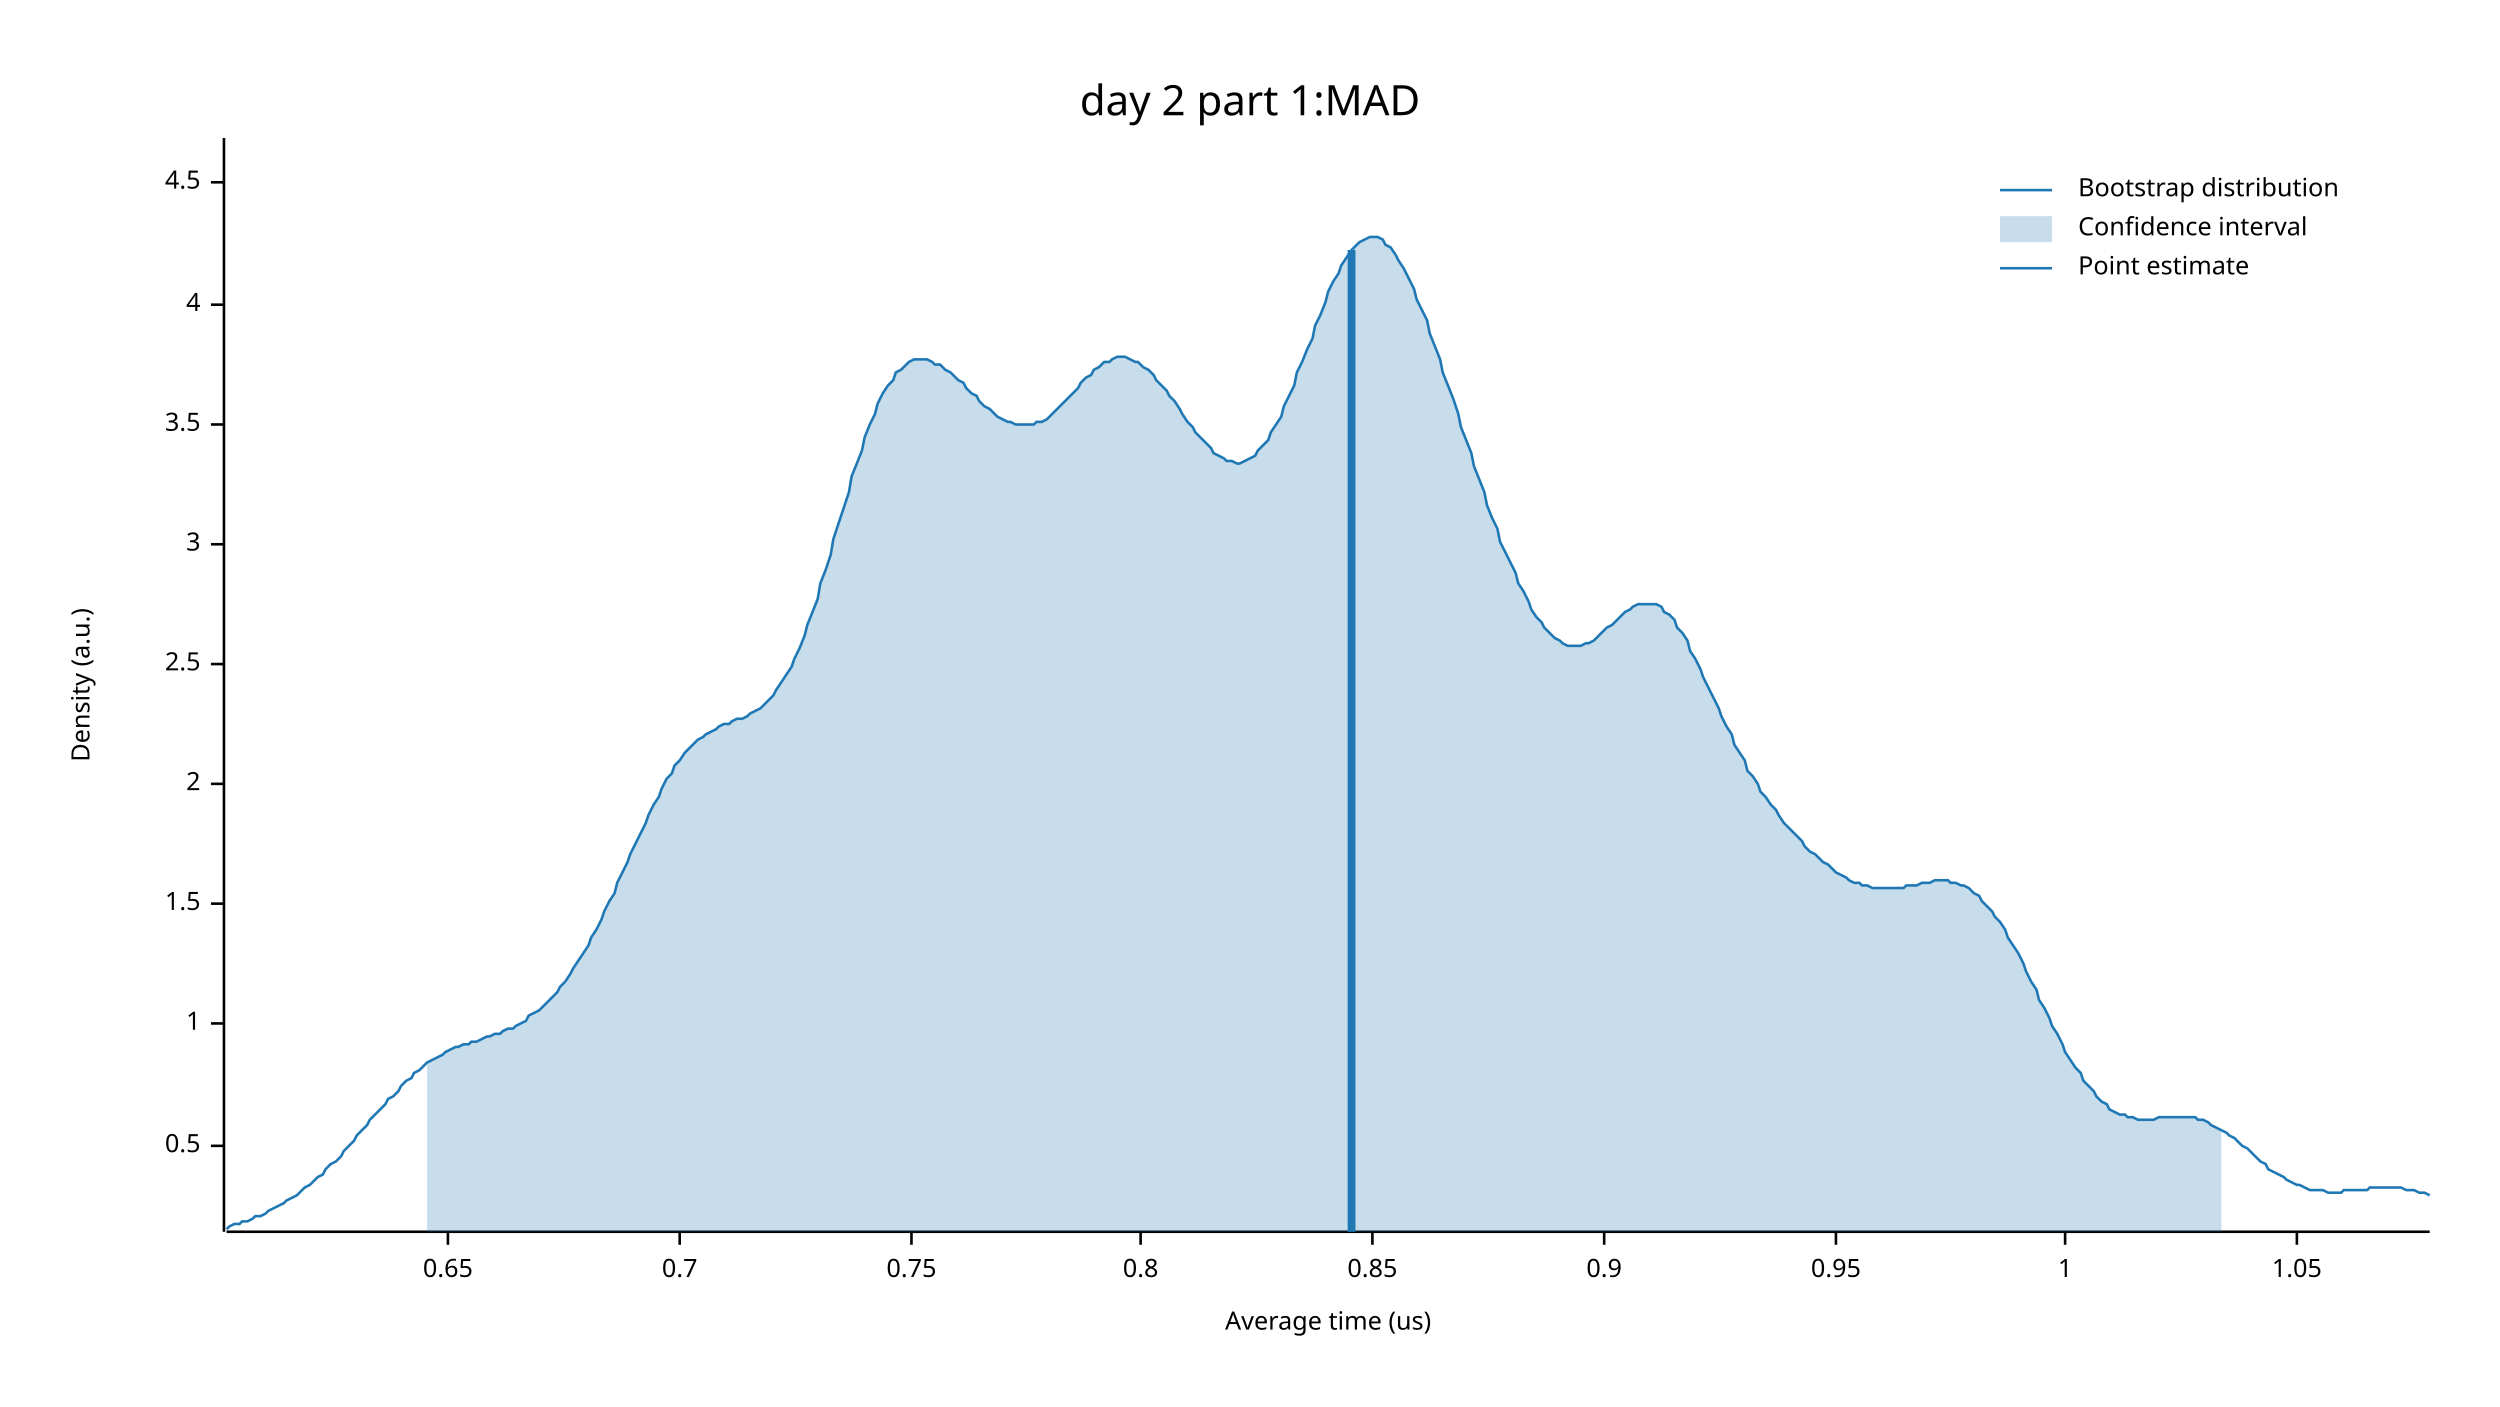
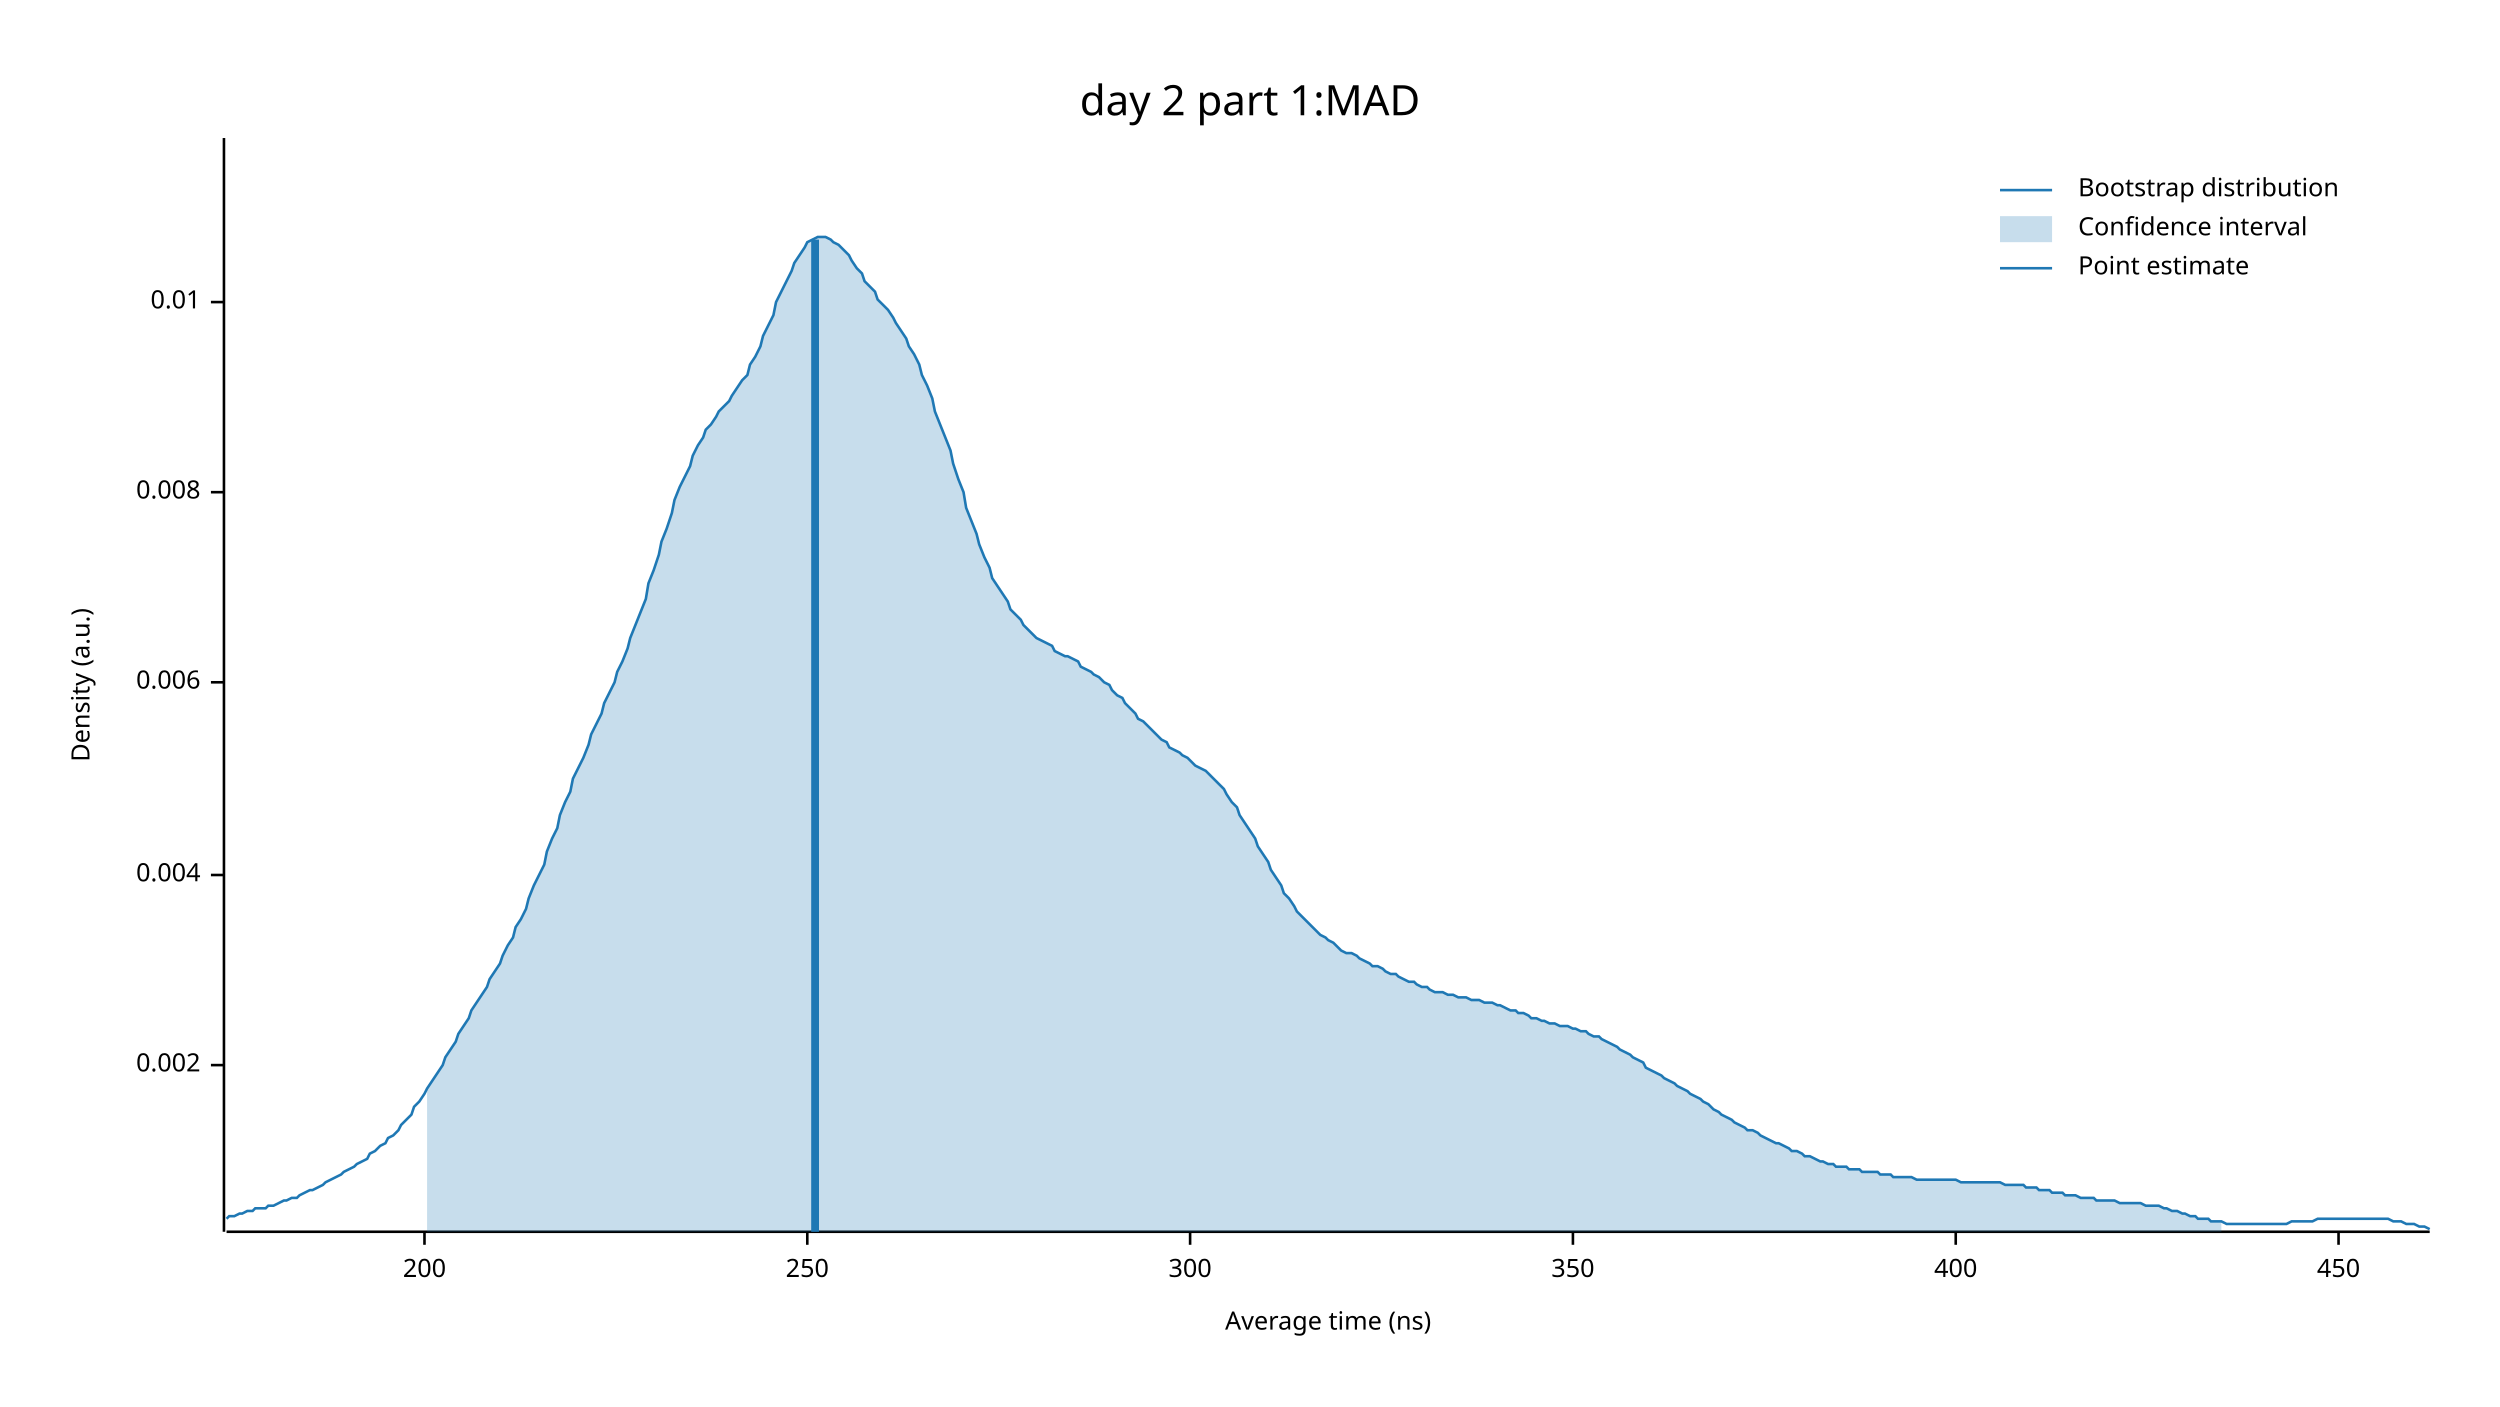
<svg xmlns="http://www.w3.org/2000/svg" width="960" height="540" viewBox="0 0 960 540">
  <text x="480" y="32" dy="0.76em" text-anchor="middle" font-family="sans-serif" font-size="16.129" opacity="1" fill="#000000">
day 2 part 1:MAD
</text>
  <text x="27" y="263" dy="0.76em" text-anchor="middle" font-family="sans-serif" font-size="9.677" opacity="1" fill="#000000" transform="rotate(270, 27, 263)">
Density (a.u.)
</text>
  <text x="510" y="513" dy="-0.5ex" text-anchor="middle" font-family="sans-serif" font-size="9.677" opacity="1" fill="#000000">
- Average time (us)
+ Average time (ns)
</text>
  <polyline fill="none" opacity="1" stroke="#000000" stroke-width="1" points="86,53 86,473 " />
-   <text x="77" y="440" dy="0.5ex" text-anchor="end" font-family="sans-serif" font-size="9.677" opacity="1" fill="#000000">
- 0.5
+   <text x="77" y="409" dy="0.5ex" text-anchor="end" font-family="sans-serif" font-size="9.677" opacity="1" fill="#000000">
+ 0.002
</text>
-   <polyline fill="none" opacity="1" stroke="#000000" stroke-width="1" points="81,440 86,440 " />
-   <text x="77" y="393" dy="0.5ex" text-anchor="end" font-family="sans-serif" font-size="9.677" opacity="1" fill="#000000">
- 1
+   <polyline fill="none" opacity="1" stroke="#000000" stroke-width="1" points="81,409 86,409 " />
+   <text x="77" y="336" dy="0.5ex" text-anchor="end" font-family="sans-serif" font-size="9.677" opacity="1" fill="#000000">
+ 0.004
</text>
-   <polyline fill="none" opacity="1" stroke="#000000" stroke-width="1" points="81,393 86,393 " />
-   <text x="77" y="347" dy="0.5ex" text-anchor="end" font-family="sans-serif" font-size="9.677" opacity="1" fill="#000000">
- 1.5
+   <polyline fill="none" opacity="1" stroke="#000000" stroke-width="1" points="81,336 86,336 " />
+   <text x="77" y="262" dy="0.5ex" text-anchor="end" font-family="sans-serif" font-size="9.677" opacity="1" fill="#000000">
+ 0.006
</text>
-   <polyline fill="none" opacity="1" stroke="#000000" stroke-width="1" points="81,347 86,347 " />
-   <text x="77" y="301" dy="0.5ex" text-anchor="end" font-family="sans-serif" font-size="9.677" opacity="1" fill="#000000">
- 2
+   <polyline fill="none" opacity="1" stroke="#000000" stroke-width="1" points="81,262 86,262 " />
+   <text x="77" y="189" dy="0.5ex" text-anchor="end" font-family="sans-serif" font-size="9.677" opacity="1" fill="#000000">
+ 0.008
</text>
-   <polyline fill="none" opacity="1" stroke="#000000" stroke-width="1" points="81,301 86,301 " />
-   <text x="77" y="255" dy="0.5ex" text-anchor="end" font-family="sans-serif" font-size="9.677" opacity="1" fill="#000000">
- 2.5
+   <polyline fill="none" opacity="1" stroke="#000000" stroke-width="1" points="81,189 86,189 " />
+   <text x="77" y="116" dy="0.5ex" text-anchor="end" font-family="sans-serif" font-size="9.677" opacity="1" fill="#000000">
+ 0.01
</text>
-   <polyline fill="none" opacity="1" stroke="#000000" stroke-width="1" points="81,255 86,255 " />
-   <text x="77" y="209" dy="0.5ex" text-anchor="end" font-family="sans-serif" font-size="9.677" opacity="1" fill="#000000">
- 3
+   <polyline fill="none" opacity="1" stroke="#000000" stroke-width="1" points="81,116 86,116 " />
+   <polyline fill="none" opacity="1" stroke="#000000" stroke-width="1" points="87,473 933,473 " />
+   <text x="163" y="483" dy="0.76em" text-anchor="middle" font-family="sans-serif" font-size="9.677" opacity="1" fill="#000000">
+ 200
</text>
-   <polyline fill="none" opacity="1" stroke="#000000" stroke-width="1" points="81,209 86,209 " />
-   <text x="77" y="163" dy="0.5ex" text-anchor="end" font-family="sans-serif" font-size="9.677" opacity="1" fill="#000000">
- 3.5
+   <polyline fill="none" opacity="1" stroke="#000000" stroke-width="1" points="163,473 163,478 " />
+   <text x="310" y="483" dy="0.76em" text-anchor="middle" font-family="sans-serif" font-size="9.677" opacity="1" fill="#000000">
+ 250
</text>
-   <polyline fill="none" opacity="1" stroke="#000000" stroke-width="1" points="81,163 86,163 " />
-   <text x="77" y="117" dy="0.5ex" text-anchor="end" font-family="sans-serif" font-size="9.677" opacity="1" fill="#000000">
- 4
+   <polyline fill="none" opacity="1" stroke="#000000" stroke-width="1" points="310,473 310,478 " />
+   <text x="457" y="483" dy="0.76em" text-anchor="middle" font-family="sans-serif" font-size="9.677" opacity="1" fill="#000000">
+ 300
</text>
-   <polyline fill="none" opacity="1" stroke="#000000" stroke-width="1" points="81,117 86,117 " />
-   <text x="77" y="70" dy="0.5ex" text-anchor="end" font-family="sans-serif" font-size="9.677" opacity="1" fill="#000000">
- 4.5
+   <polyline fill="none" opacity="1" stroke="#000000" stroke-width="1" points="457,473 457,478 " />
+   <text x="604" y="483" dy="0.76em" text-anchor="middle" font-family="sans-serif" font-size="9.677" opacity="1" fill="#000000">
+ 350
</text>
-   <polyline fill="none" opacity="1" stroke="#000000" stroke-width="1" points="81,70 86,70 " />
-   <polyline fill="none" opacity="1" stroke="#000000" stroke-width="1" points="87,473 933,473 " />
-   <text x="172" y="483" dy="0.76em" text-anchor="middle" font-family="sans-serif" font-size="9.677" opacity="1" fill="#000000">
- 0.65
+   <polyline fill="none" opacity="1" stroke="#000000" stroke-width="1" points="604,473 604,478 " />
+   <text x="751" y="483" dy="0.76em" text-anchor="middle" font-family="sans-serif" font-size="9.677" opacity="1" fill="#000000">
+ 400
</text>
-   <polyline fill="none" opacity="1" stroke="#000000" stroke-width="1" points="172,473 172,478 " />
-   <text x="261" y="483" dy="0.76em" text-anchor="middle" font-family="sans-serif" font-size="9.677" opacity="1" fill="#000000">
- 0.7
+   <polyline fill="none" opacity="1" stroke="#000000" stroke-width="1" points="751,473 751,478 " />
+   <text x="898" y="483" dy="0.76em" text-anchor="middle" font-family="sans-serif" font-size="9.677" opacity="1" fill="#000000">
+ 450
</text>
-   <polyline fill="none" opacity="1" stroke="#000000" stroke-width="1" points="261,473 261,478 " />
-   <text x="350" y="483" dy="0.76em" text-anchor="middle" font-family="sans-serif" font-size="9.677" opacity="1" fill="#000000">
- 0.75
- </text>
-   <polyline fill="none" opacity="1" stroke="#000000" stroke-width="1" points="350,473 350,478 " />
-   <text x="438" y="483" dy="0.76em" text-anchor="middle" font-family="sans-serif" font-size="9.677" opacity="1" fill="#000000">
- 0.8
- </text>
-   <polyline fill="none" opacity="1" stroke="#000000" stroke-width="1" points="438,473 438,478 " />
-   <text x="527" y="483" dy="0.76em" text-anchor="middle" font-family="sans-serif" font-size="9.677" opacity="1" fill="#000000">
- 0.85
- </text>
-   <polyline fill="none" opacity="1" stroke="#000000" stroke-width="1" points="527,473 527,478 " />
-   <text x="616" y="483" dy="0.76em" text-anchor="middle" font-family="sans-serif" font-size="9.677" opacity="1" fill="#000000">
- 0.9
- </text>
-   <polyline fill="none" opacity="1" stroke="#000000" stroke-width="1" points="616,473 616,478 " />
-   <text x="705" y="483" dy="0.76em" text-anchor="middle" font-family="sans-serif" font-size="9.677" opacity="1" fill="#000000">
- 0.95
- </text>
-   <polyline fill="none" opacity="1" stroke="#000000" stroke-width="1" points="705,473 705,478 " />
-   <text x="793" y="483" dy="0.76em" text-anchor="middle" font-family="sans-serif" font-size="9.677" opacity="1" fill="#000000">
- 1
- </text>
-   <polyline fill="none" opacity="1" stroke="#000000" stroke-width="1" points="793,473 793,478 " />
-   <text x="882" y="483" dy="0.76em" text-anchor="middle" font-family="sans-serif" font-size="9.677" opacity="1" fill="#000000">
- 1.05
- </text>
-   <polyline fill="none" opacity="1" stroke="#000000" stroke-width="1" points="882,473 882,478 " />
-   <polyline fill="none" opacity="1" stroke="#1F78B4" stroke-width="1" points="87,472 88,471 90,470 92,470 93,469 95,469 97,468 98,467 100,467 102,466 103,465 105,464 107,463 109,462 110,461 112,460 114,459 115,458 117,456 119,455 120,454 122,452 124,451 125,449 127,447 129,446 131,444 132,442 134,440 136,438 137,436 139,434 141,432 142,430 144,428 146,426 148,424 149,422 151,421 153,419 154,417 156,415 158,414 159,412 161,411 163,409 164,408 166,407 168,406 170,405 171,404 173,403 175,402 176,402 178,401 180,401 181,400 183,400 185,399 187,398 188,398 190,397 192,397 193,396 195,395 197,395 198,394 200,393 202,392 203,390 205,389 207,388 209,386 210,385 212,383 214,381 215,379 217,377 219,374 220,372 222,369 224,366 226,363 227,360 229,357 231,353 232,350 234,346 236,343 237,339 239,335 241,331 242,328 244,324 246,320 248,316 249,313 251,309 253,306 254,303 256,299 258,297 259,294 261,292 263,289 265,287 266,286 268,284 270,283 271,282 273,281 275,280 276,279 278,278 280,278 281,277 283,276 285,276 287,275 288,274 290,273 292,272 293,271 295,269 297,267 298,265 300,262 302,259 304,256 305,253 307,249 309,244 310,240 312,235 314,230 315,224 317,219 319,213 320,207 322,201 324,195 326,189 327,183 329,178 331,173 332,168 334,163 336,159 337,155 339,151 341,148 343,146 344,143 346,142 348,140 349,139 351,138 353,138 354,138 356,138 358,139 359,140 361,140 363,142 365,143 366,144 368,146 370,147 371,149 373,151 375,152 376,154 378,156 380,157 381,158 383,160 385,161 387,162 388,162 390,163 392,163 393,163 395,163 397,163 398,162 400,162 402,161 404,159 405,158 407,156 409,154 410,153 412,151 414,149 415,147 417,145 419,144 420,142 422,141 424,139 426,139 427,138 429,137 431,137 432,137 434,138 436,139 437,139 439,141 441,142 443,144 444,146 446,148 448,150 449,152 451,154 453,157 454,159 456,162 458,164 459,166 461,168 463,170 465,172 466,174 468,175 470,176 471,177 473,177 475,178 476,178 478,177 480,176 482,175 483,173 485,171 487,169 488,166 490,163 492,160 493,156 495,152 497,148 498,143 500,139 502,134 504,130 505,125 507,121 509,116 510,112 512,108 514,105 515,102 517,99 519,96 521,94 522,93 524,92 526,91 527,91 529,91 531,92 532,94 534,95 536,98 537,100 539,103 541,107 543,111 544,115 546,119 548,123 549,128 551,133 553,138 554,143 556,148 558,153 560,159 561,164 563,169 565,174 566,179 568,184 570,189 571,194 573,199 575,203 576,208 578,212 580,216 582,220 583,224 585,227 587,231 588,234 590,237 592,239 593,241 595,243 597,245 599,246 600,247 602,248 604,248 605,248 607,248 609,247 610,247 612,246 614,244 615,243 617,241 619,240 621,238 622,237 624,235 626,234 627,233 629,232 631,232 632,232 634,232 636,232 638,233 639,235 641,236 643,238 644,241 646,243 648,246 649,250 651,253 653,257 654,260 656,264 658,268 660,272 661,275 663,279 665,282 666,286 668,289 670,292 671,296 673,298 675,301 676,304 678,306 680,309 682,311 683,313 685,316 687,318 688,319 690,321 692,323 693,325 695,327 697,328 699,330 700,331 702,332 704,334 705,335 707,336 709,337 710,338 712,339 714,339 715,340 717,340 719,341 721,341 722,341 724,341 726,341 727,341 729,341 731,341 732,340 734,340 736,340 738,339 739,339 741,339 743,338 744,338 746,338 748,338 749,339 751,339 753,340 754,340 756,341 758,343 760,344 761,346 763,348 765,350 766,352 768,354 770,357 771,360 773,363 775,366 777,370 778,373 780,377 782,380 783,384 785,387 787,391 788,394 790,397 792,401 793,404 795,407 797,410 799,412 800,415 802,417 804,419 805,421 807,423 809,424 810,426 812,427 814,428 816,428 817,429 819,429 821,430 822,430 824,430 826,430 827,430 829,429 831,429 832,429 834,429 836,429 838,429 839,429 841,429 843,429 844,430 846,430 848,431 849,432 851,433 853,434 855,435 856,436 858,437 860,439 861,440 863,441 865,443 866,444 868,446 870,447 871,449 873,450 875,451 877,452 878,453 880,454 882,455 883,455 885,456 887,457 888,457 890,457 892,457 894,458 895,458 897,458 899,458 900,457 902,457 904,457 905,457 907,457 909,457 910,456 912,456 914,456 916,456 917,456 919,456 921,456 922,456 924,457 926,457 927,457 929,458 931,458 933,459 " />
-   <polygon opacity="0.25" fill="#1F78B4" points="164,408 166,407 168,406 170,405 171,404 173,403 175,402 176,402 178,401 180,401 181,400 183,400 185,399 187,398 188,398 190,397 192,397 193,396 195,395 197,395 198,394 200,393 202,392 203,390 205,389 207,388 209,386 210,385 212,383 214,381 215,379 217,377 219,374 220,372 222,369 224,366 226,363 227,360 229,357 231,353 232,350 234,346 236,343 237,339 239,335 241,331 242,328 244,324 246,320 248,316 249,313 251,309 253,306 254,303 256,299 258,297 259,294 261,292 263,289 265,287 266,286 268,284 270,283 271,282 273,281 275,280 276,279 278,278 280,278 281,277 283,276 285,276 287,275 288,274 290,273 292,272 293,271 295,269 297,267 298,265 300,262 302,259 304,256 305,253 307,249 309,244 310,240 312,235 314,230 315,224 317,219 319,213 320,207 322,201 324,195 326,189 327,183 329,178 331,173 332,168 334,163 336,159 337,155 339,151 341,148 343,146 344,143 346,142 348,140 349,139 351,138 353,138 354,138 356,138 358,139 359,140 361,140 363,142 365,143 366,144 368,146 370,147 371,149 373,151 375,152 376,154 378,156 380,157 381,158 383,160 385,161 387,162 388,162 390,163 392,163 393,163 395,163 397,163 398,162 400,162 402,161 404,159 405,158 407,156 409,154 410,153 412,151 414,149 415,147 417,145 419,144 420,142 422,141 424,139 426,139 427,138 429,137 431,137 432,137 434,138 436,139 437,139 439,141 441,142 443,144 444,146 446,148 448,150 449,152 451,154 453,157 454,159 456,162 458,164 459,166 461,168 463,170 465,172 466,174 468,175 470,176 471,177 473,177 475,178 476,178 478,177 480,176 482,175 483,173 485,171 487,169 488,166 490,163 492,160 493,156 495,152 497,148 498,143 500,139 502,134 504,130 505,125 507,121 509,116 510,112 512,108 514,105 515,102 517,99 519,96 521,94 522,93 524,92 526,91 527,91 529,91 531,92 532,94 534,95 536,98 537,100 539,103 541,107 543,111 544,115 546,119 548,123 549,128 551,133 553,138 554,143 556,148 558,153 560,159 561,164 563,169 565,174 566,179 568,184 570,189 571,194 573,199 575,203 576,208 578,212 580,216 582,220 583,224 585,227 587,231 588,234 590,237 592,239 593,241 595,243 597,245 599,246 600,247 602,248 604,248 605,248 607,248 609,247 610,247 612,246 614,244 615,243 617,241 619,240 621,238 622,237 624,235 626,234 627,233 629,232 631,232 632,232 634,232 636,232 638,233 639,235 641,236 643,238 644,241 646,243 648,246 649,250 651,253 653,257 654,260 656,264 658,268 660,272 661,275 663,279 665,282 666,286 668,289 670,292 671,296 673,298 675,301 676,304 678,306 680,309 682,311 683,313 685,316 687,318 688,319 690,321 692,323 693,325 695,327 697,328 699,330 700,331 702,332 704,334 705,335 707,336 709,337 710,338 712,339 714,339 715,340 717,340 719,341 721,341 722,341 724,341 726,341 727,341 729,341 731,341 732,340 734,340 736,340 738,339 739,339 741,339 743,338 744,338 746,338 748,338 749,339 751,339 753,340 754,340 756,341 758,343 760,344 761,346 763,348 765,350 766,352 768,354 770,357 771,360 773,363 775,366 777,370 778,373 780,377 782,380 783,384 785,387 787,391 788,394 790,397 792,401 793,404 795,407 797,410 799,412 800,415 802,417 804,419 805,421 807,423 809,424 810,426 812,427 814,428 816,428 817,429 819,429 821,430 822,430 824,430 826,430 827,430 829,429 831,429 832,429 834,429 836,429 838,429 839,429 841,429 843,429 844,430 846,430 848,431 849,432 851,433 853,434 853,473 164,473 " />
-   <polyline fill="none" opacity="1" stroke="#1F78B4" stroke-width="3" points="519,473 519,96 " />
+   <polyline fill="none" opacity="1" stroke="#000000" stroke-width="1" points="898,473 898,478 " />
+   <polyline fill="none" opacity="1" stroke="#1F78B4" stroke-width="1" points="87,468 88,467 90,467 92,466 93,466 95,465 97,465 98,464 100,464 102,464 103,463 105,463 107,462 109,461 110,461 112,460 114,460 115,459 117,458 119,457 120,457 122,456 124,455 125,454 127,453 129,452 131,451 132,450 134,449 136,448 137,447 139,446 141,445 142,443 144,442 146,440 148,439 149,437 151,436 153,434 154,432 156,430 158,428 159,425 161,423 163,420 164,418 166,415 168,412 170,409 171,406 173,403 175,400 176,397 178,394 180,391 181,388 183,385 185,382 187,379 188,376 190,373 192,370 193,367 195,363 197,360 198,356 200,353 202,349 203,345 205,340 207,336 209,332 210,327 212,322 214,318 215,313 217,308 219,304 220,299 222,295 224,291 226,286 227,282 229,278 231,274 232,270 234,266 236,262 237,258 239,254 241,249 242,245 244,240 246,235 248,230 249,224 251,219 253,213 254,208 256,203 258,197 259,192 261,187 263,183 265,179 266,175 268,171 270,168 271,165 273,163 275,160 276,158 278,156 280,154 281,152 283,149 285,146 287,144 288,140 290,137 292,133 293,129 295,125 297,121 298,116 300,112 302,108 304,104 305,101 307,98 309,95 310,93 312,92 314,91 315,91 317,91 319,92 320,93 322,94 324,96 326,98 327,100 329,103 331,105 332,108 334,110 336,112 337,115 339,117 341,119 343,122 344,124 346,127 348,130 349,133 351,136 353,140 354,144 356,148 358,153 359,158 361,163 363,168 365,173 366,178 368,184 370,189 371,195 373,200 375,205 376,209 378,214 380,218 381,222 383,225 385,228 387,231 388,234 390,236 392,238 393,240 395,242 397,244 398,245 400,246 402,247 404,248 405,250 407,251 409,252 410,252 412,253 414,254 415,256 417,257 419,258 420,259 422,260 424,262 426,263 427,265 429,267 431,268 432,270 434,272 436,274 437,276 439,277 441,279 443,281 444,282 446,284 448,285 449,287 451,288 453,289 454,290 456,291 458,293 459,294 461,295 463,296 465,298 466,299 468,301 470,303 471,305 473,308 475,310 476,313 478,316 480,319 482,322 483,325 485,328 487,331 488,334 490,337 492,340 493,343 495,345 497,348 498,350 500,352 502,354 504,356 505,357 507,359 509,360 510,361 512,362 514,364 515,365 517,366 519,366 521,367 522,368 524,369 526,370 527,371 529,371 531,372 532,373 534,374 536,374 537,375 539,376 541,377 543,377 544,378 546,379 548,379 549,380 551,381 553,381 554,381 556,382 558,382 560,383 561,383 563,383 565,384 566,384 568,384 570,385 571,385 573,385 575,386 576,386 578,387 580,388 582,388 583,389 585,389 587,390 588,391 590,391 592,392 593,392 595,393 597,393 599,394 600,394 602,394 604,395 605,395 607,396 609,396 610,397 612,398 614,398 615,399 617,400 619,401 621,402 622,403 624,404 626,405 627,406 629,407 631,408 632,410 634,411 636,412 638,413 639,414 641,415 643,416 644,417 646,418 648,419 649,420 651,421 653,422 654,423 656,424 658,426 660,427 661,428 663,429 665,430 666,431 668,432 670,433 671,434 673,434 675,435 676,436 678,437 680,438 682,439 683,439 685,440 687,441 688,442 690,442 692,443 693,444 695,444 697,445 699,446 700,446 702,447 704,447 705,448 707,448 709,448 710,449 712,449 714,449 715,450 717,450 719,450 721,450 722,451 724,451 726,451 727,452 729,452 731,452 732,452 734,452 736,453 738,453 739,453 741,453 743,453 744,453 746,453 748,453 749,453 751,453 753,454 754,454 756,454 758,454 760,454 761,454 763,454 765,454 766,454 768,454 770,455 771,455 773,455 775,455 777,455 778,456 780,456 782,456 783,457 785,457 787,457 788,458 790,458 792,458 793,459 795,459 797,459 799,460 800,460 802,460 804,460 805,461 807,461 809,461 810,461 812,461 814,462 816,462 817,462 819,462 821,462 822,462 824,463 826,463 827,463 829,463 831,464 832,464 834,465 836,465 838,466 839,466 841,467 843,467 844,468 846,468 848,468 849,469 851,469 853,469 855,470 856,470 858,470 860,470 861,470 863,470 865,470 866,470 868,470 870,470 871,470 873,470 875,470 877,470 878,470 880,469 882,469 883,469 885,469 887,469 888,469 890,468 892,468 894,468 895,468 897,468 899,468 900,468 902,468 904,468 905,468 907,468 909,468 910,468 912,468 914,468 916,468 917,468 919,469 921,469 922,469 924,470 926,470 927,470 929,471 931,471 933,472 " />
+   <polygon opacity="0.25" fill="#1F78B4" points="164,418 166,415 168,412 170,409 171,406 173,403 175,400 176,397 178,394 180,391 181,388 183,385 185,382 187,379 188,376 190,373 192,370 193,367 195,363 197,360 198,356 200,353 202,349 203,345 205,340 207,336 209,332 210,327 212,322 214,318 215,313 217,308 219,304 220,299 222,295 224,291 226,286 227,282 229,278 231,274 232,270 234,266 236,262 237,258 239,254 241,249 242,245 244,240 246,235 248,230 249,224 251,219 253,213 254,208 256,203 258,197 259,192 261,187 263,183 265,179 266,175 268,171 270,168 271,165 273,163 275,160 276,158 278,156 280,154 281,152 283,149 285,146 287,144 288,140 290,137 292,133 293,129 295,125 297,121 298,116 300,112 302,108 304,104 305,101 307,98 309,95 310,93 312,92 314,91 315,91 317,91 319,92 320,93 322,94 324,96 326,98 327,100 329,103 331,105 332,108 334,110 336,112 337,115 339,117 341,119 343,122 344,124 346,127 348,130 349,133 351,136 353,140 354,144 356,148 358,153 359,158 361,163 363,168 365,173 366,178 368,184 370,189 371,195 373,200 375,205 376,209 378,214 380,218 381,222 383,225 385,228 387,231 388,234 390,236 392,238 393,240 395,242 397,244 398,245 400,246 402,247 404,248 405,250 407,251 409,252 410,252 412,253 414,254 415,256 417,257 419,258 420,259 422,260 424,262 426,263 427,265 429,267 431,268 432,270 434,272 436,274 437,276 439,277 441,279 443,281 444,282 446,284 448,285 449,287 451,288 453,289 454,290 456,291 458,293 459,294 461,295 463,296 465,298 466,299 468,301 470,303 471,305 473,308 475,310 476,313 478,316 480,319 482,322 483,325 485,328 487,331 488,334 490,337 492,340 493,343 495,345 497,348 498,350 500,352 502,354 504,356 505,357 507,359 509,360 510,361 512,362 514,364 515,365 517,366 519,366 521,367 522,368 524,369 526,370 527,371 529,371 531,372 532,373 534,374 536,374 537,375 539,376 541,377 543,377 544,378 546,379 548,379 549,380 551,381 553,381 554,381 556,382 558,382 560,383 561,383 563,383 565,384 566,384 568,384 570,385 571,385 573,385 575,386 576,386 578,387 580,388 582,388 583,389 585,389 587,390 588,391 590,391 592,392 593,392 595,393 597,393 599,394 600,394 602,394 604,395 605,395 607,396 609,396 610,397 612,398 614,398 615,399 617,400 619,401 621,402 622,403 624,404 626,405 627,406 629,407 631,408 632,410 634,411 636,412 638,413 639,414 641,415 643,416 644,417 646,418 648,419 649,420 651,421 653,422 654,423 656,424 658,426 660,427 661,428 663,429 665,430 666,431 668,432 670,433 671,434 673,434 675,435 676,436 678,437 680,438 682,439 683,439 685,440 687,441 688,442 690,442 692,443 693,444 695,444 697,445 699,446 700,446 702,447 704,447 705,448 707,448 709,448 710,449 712,449 714,449 715,450 717,450 719,450 721,450 722,451 724,451 726,451 727,452 729,452 731,452 732,452 734,452 736,453 738,453 739,453 741,453 743,453 744,453 746,453 748,453 749,453 751,453 753,454 754,454 756,454 758,454 760,454 761,454 763,454 765,454 766,454 768,454 770,455 771,455 773,455 775,455 777,455 778,456 780,456 782,456 783,457 785,457 787,457 788,458 790,458 792,458 793,459 795,459 797,459 799,460 800,460 802,460 804,460 805,461 807,461 809,461 810,461 812,461 814,462 816,462 817,462 819,462 821,462 822,462 824,463 826,463 827,463 829,463 831,464 832,464 834,465 836,465 838,466 839,466 841,467 843,467 844,468 846,468 848,468 849,469 851,469 853,469 853,473 164,473 " />
+   <polyline fill="none" opacity="1" stroke="#1F78B4" stroke-width="3" points="313,473 313,92 " />
  <text x="798" y="68" dy="0.76em" text-anchor="start" font-family="sans-serif" font-size="9.677" opacity="1" fill="#000000">
Bootstrap distribution
</text>
  <text x="798" y="83" dy="0.76em" text-anchor="start" font-family="sans-serif" font-size="9.677" opacity="1" fill="#000000">
Confidence interval
</text>
  <text x="798" y="98" dy="0.76em" text-anchor="start" font-family="sans-serif" font-size="9.677" opacity="1" fill="#000000">
Point estimate
</text>
  <polyline fill="none" opacity="1" stroke="#1F78B4" stroke-width="1" points="768,73 788,73 " />
  <rect x="768" y="83" width="20" height="10" opacity="0.25" fill="#1F78B4" stroke="none" />
  <polyline fill="none" opacity="1" stroke="#1F78B4" stroke-width="1" points="768,103 788,103 " />
</svg>
